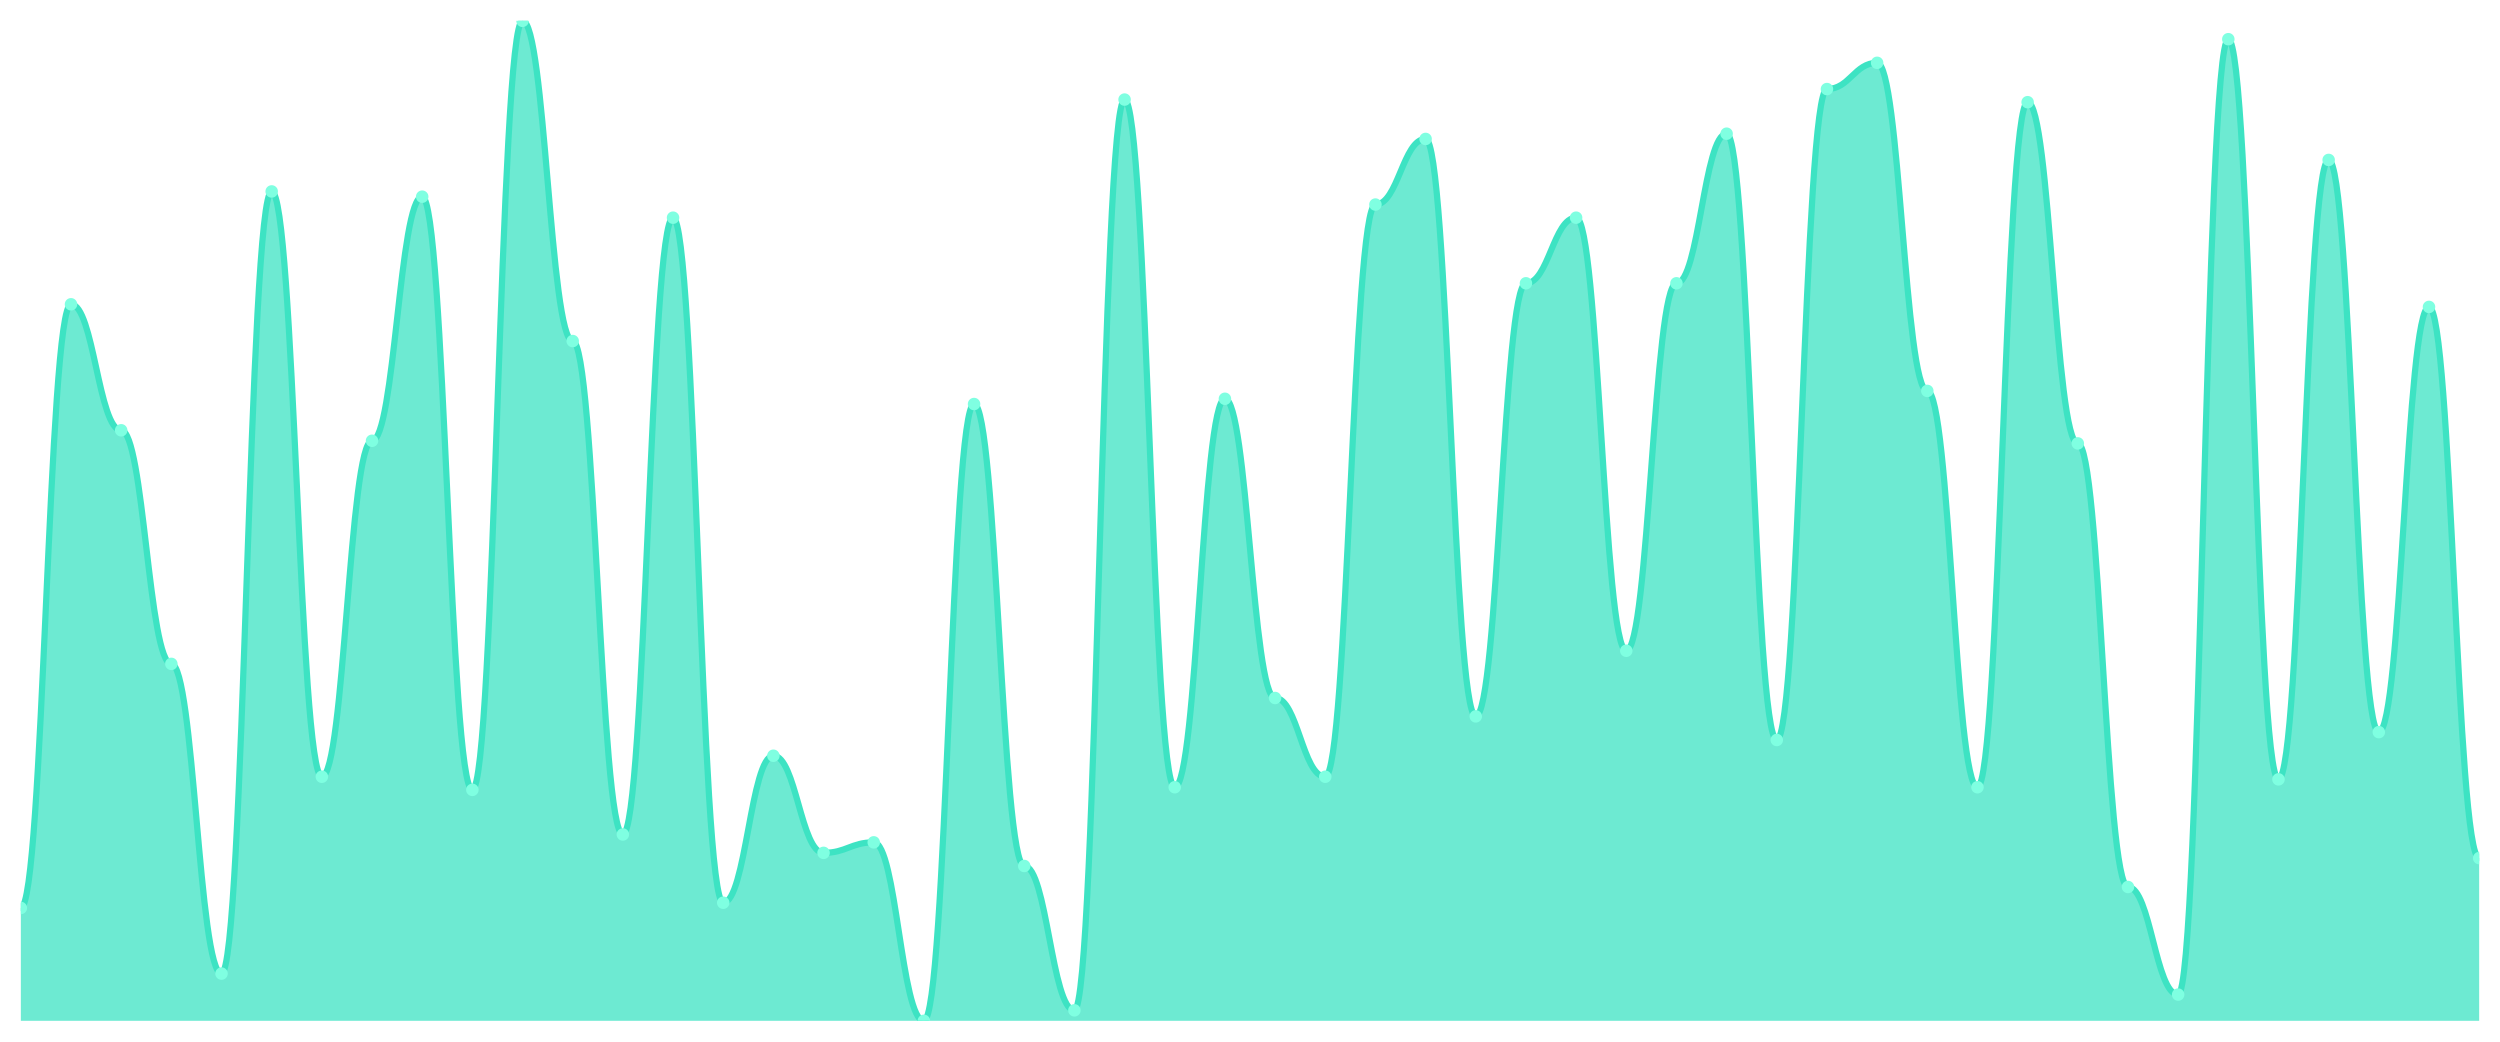
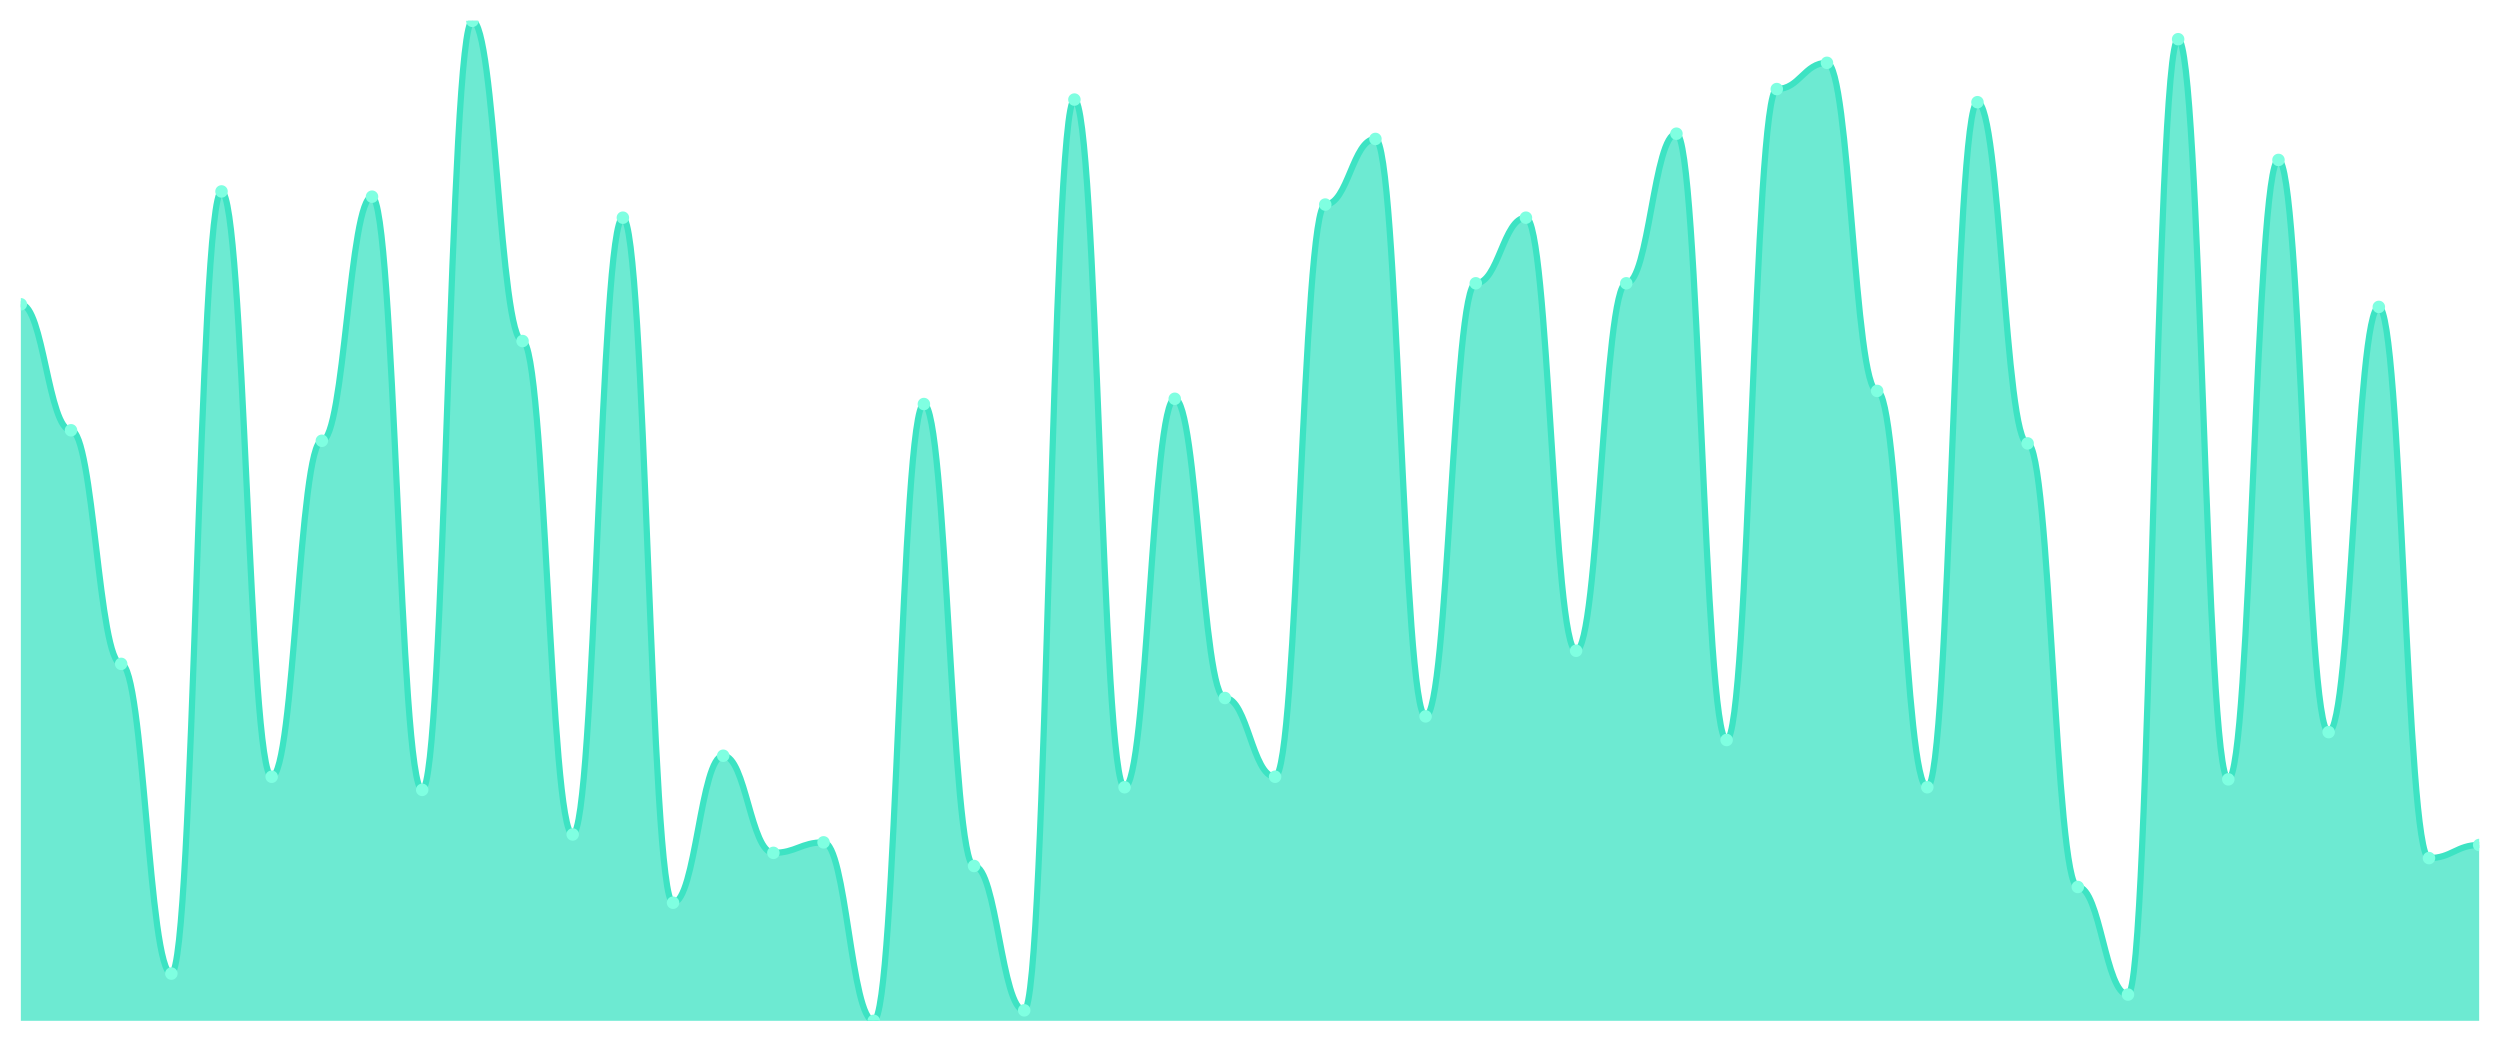
<svg xmlns="http://www.w3.org/2000/svg" viewBox="0 0 1200 500" width="1200" height="500">
  <defs>
    <clipPath id="c">
      <rect x="10" y="10" width="1180" height="480" />
    </clipPath>
  </defs>
  <rect width="1200" height="500" fill="none" />
  <g clip-path="url(#c)">
-     <path d="M 10,490 L 10,435.827 C 20.837,435.827 23.245,146.063 34.082,146.063 C 44.918,146.063 47.327,206.535 58.163,206.535 C 69,206.535 71.408,318.661 82.245,318.661 C 93.082,318.661 95.49,467.323 106.327,467.323 C 117.163,467.323 119.571,91.89 130.408,91.89 C 141.245,91.89 143.653,372.835 154.49,372.835 C 165.327,372.835 167.735,211.575 178.571,211.575 C 189.408,211.575 191.816,94.409 202.653,94.409 C 213.49,94.409 215.898,379.134 226.735,379.134 C 237.571,379.134 239.98,10 250.816,10 C 261.653,10 264.061,163.701 274.898,163.701 C 285.735,163.701 288.143,400.551 298.98,400.551 C 309.816,400.551 312.224,104.488 323.061,104.488 C 333.898,104.488 336.306,433.307 347.143,433.307 C 357.98,433.307 360.388,362.756 371.224,362.756 C 382.061,362.756 384.469,409.37 395.306,409.37 C 406.143,409.37 408.551,404.331 419.388,404.331 C 430.224,404.331 432.633,490 443.469,490 C 454.306,490 456.714,193.937 467.551,193.937 C 478.388,193.937 480.796,415.669 491.633,415.669 C 502.469,415.669 504.878,484.961 515.714,484.961 C 526.551,484.961 528.959,47.795 539.796,47.795 C 550.633,47.795 553.041,377.874 563.878,377.874 C 574.714,377.874 577.122,191.417 587.959,191.417 C 598.796,191.417 601.204,335.039 612.041,335.039 C 622.878,335.039 625.286,372.835 636.122,372.835 C 646.959,372.835 649.367,98.189 660.204,98.189 C 671.041,98.189 673.449,66.693 684.286,66.693 C 695.122,66.693 697.531,343.858 708.367,343.858 C 719.204,343.858 721.612,135.984 732.449,135.984 C 743.286,135.984 745.694,104.488 756.531,104.488 C 767.367,104.488 769.776,312.362 780.612,312.362 C 791.449,312.362 793.857,135.984 804.694,135.984 C 815.531,135.984 817.939,64.173 828.776,64.173 C 839.612,64.173 842.02,355.197 852.857,355.197 C 863.694,355.197 866.102,42.756 876.939,42.756 C 887.776,42.756 890.184,30.157 901.02,30.157 C 911.857,30.157 914.265,187.638 925.102,187.638 C 935.939,187.638 938.347,377.874 949.184,377.874 C 960.02,377.874 962.429,49.055 973.265,49.055 C 984.102,49.055 986.51,212.835 997.347,212.835 C 1008.184,212.835 1010.592,425.748 1021.429,425.748 C 1032.265,425.748 1034.673,477.402 1045.51,477.402 C 1056.347,477.402 1058.755,18.819 1069.592,18.819 C 1080.429,18.819 1082.837,374.094 1093.673,374.094 C 1104.51,374.094 1106.918,76.772 1117.755,76.772 C 1128.592,76.772 1131,351.417 1141.837,351.417 C 1152.673,351.417 1155.082,147.323 1165.918,147.323 C 1176.755,147.323 1179.163,411.89 1190,411.89 L 1190,490 Z" fill="rgba(61,227,195,0.75)" />
-     <path d="M 10,435.827 C 20.837,435.827 23.245,146.063 34.082,146.063 C 44.918,146.063 47.327,206.535 58.163,206.535 C 69,206.535 71.408,318.661 82.245,318.661 C 93.082,318.661 95.49,467.323 106.327,467.323 C 117.163,467.323 119.571,91.89 130.408,91.89 C 141.245,91.89 143.653,372.835 154.49,372.835 C 165.327,372.835 167.735,211.575 178.571,211.575 C 189.408,211.575 191.816,94.409 202.653,94.409 C 213.49,94.409 215.898,379.134 226.735,379.134 C 237.571,379.134 239.98,10 250.816,10 C 261.653,10 264.061,163.701 274.898,163.701 C 285.735,163.701 288.143,400.551 298.98,400.551 C 309.816,400.551 312.224,104.488 323.061,104.488 C 333.898,104.488 336.306,433.307 347.143,433.307 C 357.98,433.307 360.388,362.756 371.224,362.756 C 382.061,362.756 384.469,409.37 395.306,409.37 C 406.143,409.37 408.551,404.331 419.388,404.331 C 430.224,404.331 432.633,490 443.469,490 C 454.306,490 456.714,193.937 467.551,193.937 C 478.388,193.937 480.796,415.669 491.633,415.669 C 502.469,415.669 504.878,484.961 515.714,484.961 C 526.551,484.961 528.959,47.795 539.796,47.795 C 550.633,47.795 553.041,377.874 563.878,377.874 C 574.714,377.874 577.122,191.417 587.959,191.417 C 598.796,191.417 601.204,335.039 612.041,335.039 C 622.878,335.039 625.286,372.835 636.122,372.835 C 646.959,372.835 649.367,98.189 660.204,98.189 C 671.041,98.189 673.449,66.693 684.286,66.693 C 695.122,66.693 697.531,343.858 708.367,343.858 C 719.204,343.858 721.612,135.984 732.449,135.984 C 743.286,135.984 745.694,104.488 756.531,104.488 C 767.367,104.488 769.776,312.362 780.612,312.362 C 791.449,312.362 793.857,135.984 804.694,135.984 C 815.531,135.984 817.939,64.173 828.776,64.173 C 839.612,64.173 842.02,355.197 852.857,355.197 C 863.694,355.197 866.102,42.756 876.939,42.756 C 887.776,42.756 890.184,30.157 901.02,30.157 C 911.857,30.157 914.265,187.638 925.102,187.638 C 935.939,187.638 938.347,377.874 949.184,377.874 C 960.02,377.874 962.429,49.055 973.265,49.055 C 984.102,49.055 986.51,212.835 997.347,212.835 C 1008.184,212.835 1010.592,425.748 1021.429,425.748 C 1032.265,425.748 1034.673,477.402 1045.51,477.402 C 1056.347,477.402 1058.755,18.819 1069.592,18.819 C 1080.429,18.819 1082.837,374.094 1093.673,374.094 C 1104.51,374.094 1106.918,76.772 1117.755,76.772 C 1128.592,76.772 1131,351.417 1141.837,351.417 C 1152.673,351.417 1155.082,147.323 1165.918,147.323 C 1176.755,147.323 1179.163,411.89 1190,411.89" fill="none" stroke="#3de3c3" stroke-width="3" stroke-linecap="round" stroke-linejoin="round" />
-     <circle cx="10" cy="435.827" r="3" fill="#7fffe1" />
-     <circle cx="34.082" cy="146.063" r="3" fill="#7fffe1" />
-     <circle cx="58.163" cy="206.535" r="3" fill="#7fffe1" />
-     <circle cx="82.245" cy="318.661" r="3" fill="#7fffe1" />
-     <circle cx="106.327" cy="467.323" r="3" fill="#7fffe1" />
-     <circle cx="130.408" cy="91.89" r="3" fill="#7fffe1" />
-     <circle cx="154.49" cy="372.835" r="3" fill="#7fffe1" />
-     <circle cx="178.571" cy="211.575" r="3" fill="#7fffe1" />
-     <circle cx="202.653" cy="94.409" r="3" fill="#7fffe1" />
-     <circle cx="226.735" cy="379.134" r="3" fill="#7fffe1" />
-     <circle cx="250.816" cy="10" r="3" fill="#7fffe1" />
-     <circle cx="274.898" cy="163.701" r="3" fill="#7fffe1" />
-     <circle cx="298.98" cy="400.551" r="3" fill="#7fffe1" />
-     <circle cx="323.061" cy="104.488" r="3" fill="#7fffe1" />
-     <circle cx="347.143" cy="433.307" r="3" fill="#7fffe1" />
-     <circle cx="371.224" cy="362.756" r="3" fill="#7fffe1" />
-     <circle cx="395.306" cy="409.37" r="3" fill="#7fffe1" />
-     <circle cx="419.388" cy="404.331" r="3" fill="#7fffe1" />
-     <circle cx="443.469" cy="490" r="3" fill="#7fffe1" />
-     <circle cx="467.551" cy="193.937" r="3" fill="#7fffe1" />
-     <circle cx="491.633" cy="415.669" r="3" fill="#7fffe1" />
-     <circle cx="515.714" cy="484.961" r="3" fill="#7fffe1" />
-     <circle cx="539.796" cy="47.795" r="3" fill="#7fffe1" />
-     <circle cx="563.878" cy="377.874" r="3" fill="#7fffe1" />
-     <circle cx="587.959" cy="191.417" r="3" fill="#7fffe1" />
-     <circle cx="612.041" cy="335.039" r="3" fill="#7fffe1" />
-     <circle cx="636.122" cy="372.835" r="3" fill="#7fffe1" />
-     <circle cx="660.204" cy="98.189" r="3" fill="#7fffe1" />
-     <circle cx="684.286" cy="66.693" r="3" fill="#7fffe1" />
-     <circle cx="708.367" cy="343.858" r="3" fill="#7fffe1" />
-     <circle cx="732.449" cy="135.984" r="3" fill="#7fffe1" />
-     <circle cx="756.531" cy="104.488" r="3" fill="#7fffe1" />
-     <circle cx="780.612" cy="312.362" r="3" fill="#7fffe1" />
-     <circle cx="804.694" cy="135.984" r="3" fill="#7fffe1" />
-     <circle cx="828.776" cy="64.173" r="3" fill="#7fffe1" />
-     <circle cx="852.857" cy="355.197" r="3" fill="#7fffe1" />
-     <circle cx="876.939" cy="42.756" r="3" fill="#7fffe1" />
-     <circle cx="901.02" cy="30.157" r="3" fill="#7fffe1" />
-     <circle cx="925.102" cy="187.638" r="3" fill="#7fffe1" />
-     <circle cx="949.184" cy="377.874" r="3" fill="#7fffe1" />
-     <circle cx="973.265" cy="49.055" r="3" fill="#7fffe1" />
-     <circle cx="997.347" cy="212.835" r="3" fill="#7fffe1" />
-     <circle cx="1021.429" cy="425.748" r="3" fill="#7fffe1" />
-     <circle cx="1045.51" cy="477.402" r="3" fill="#7fffe1" />
-     <circle cx="1069.592" cy="18.819" r="3" fill="#7fffe1" />
-     <circle cx="1093.673" cy="374.094" r="3" fill="#7fffe1" />
-     <circle cx="1117.755" cy="76.772" r="3" fill="#7fffe1" />
-     <circle cx="1141.837" cy="351.417" r="3" fill="#7fffe1" />
-     <circle cx="1165.918" cy="147.323" r="3" fill="#7fffe1" />
-     <circle cx="1190" cy="411.89" r="3" fill="#7fffe1" />
+     <path d="M 10,490 L 10,146.063 C 20.837,146.063 23.245,206.535 34.082,206.535 C 44.918,206.535 47.327,318.661 58.163,318.661 C 69,318.661 71.408,467.323 82.245,467.323 C 93.082,467.323 95.49,91.89 106.327,91.89 C 117.163,91.89 119.571,372.835 130.408,372.835 C 141.245,372.835 143.653,211.575 154.49,211.575 C 165.327,211.575 167.735,94.409 178.571,94.409 C 189.408,94.409 191.816,379.134 202.653,379.134 C 213.49,379.134 215.898,10 226.735,10 C 237.571,10 239.98,163.701 250.816,163.701 C 261.653,163.701 264.061,400.551 274.898,400.551 C 285.735,400.551 288.143,104.488 298.98,104.488 C 309.816,104.488 312.224,433.307 323.061,433.307 C 333.898,433.307 336.306,362.756 347.143,362.756 C 357.98,362.756 360.388,409.37 371.224,409.37 C 382.061,409.37 384.469,404.331 395.306,404.331 C 406.143,404.331 408.551,490 419.388,490 C 430.224,490 432.633,193.937 443.469,193.937 C 454.306,193.937 456.714,415.669 467.551,415.669 C 478.388,415.669 480.796,484.961 491.633,484.961 C 502.469,484.961 504.878,47.795 515.714,47.795 C 526.551,47.795 528.959,377.874 539.796,377.874 C 550.633,377.874 553.041,191.417 563.878,191.417 C 574.714,191.417 577.122,335.039 587.959,335.039 C 598.796,335.039 601.204,372.835 612.041,372.835 C 622.878,372.835 625.286,98.189 636.122,98.189 C 646.959,98.189 649.367,66.693 660.204,66.693 C 671.041,66.693 673.449,343.858 684.286,343.858 C 695.122,343.858 697.531,135.984 708.367,135.984 C 719.204,135.984 721.612,104.488 732.449,104.488 C 743.286,104.488 745.694,312.362 756.531,312.362 C 767.367,312.362 769.776,135.984 780.612,135.984 C 791.449,135.984 793.857,64.173 804.694,64.173 C 815.531,64.173 817.939,355.197 828.776,355.197 C 839.612,355.197 842.02,42.756 852.857,42.756 C 863.694,42.756 866.102,30.157 876.939,30.157 C 887.776,30.157 890.184,187.638 901.02,187.638 C 911.857,187.638 914.265,377.874 925.102,377.874 C 935.939,377.874 938.347,49.055 949.184,49.055 C 960.02,49.055 962.429,212.835 973.265,212.835 C 984.102,212.835 986.51,425.748 997.347,425.748 C 1008.184,425.748 1010.592,477.402 1021.429,477.402 C 1032.265,477.402 1034.673,18.819 1045.51,18.819 C 1056.347,18.819 1058.755,374.094 1069.592,374.094 C 1080.429,374.094 1082.837,76.772 1093.673,76.772 C 1104.51,76.772 1106.918,351.417 1117.755,351.417 C 1128.592,351.417 1131,147.323 1141.837,147.323 C 1152.673,147.323 1155.082,411.89 1165.918,411.89 C 1176.755,411.89 1179.163,405.591 1190,405.591 L 1190,490 Z" fill="rgba(61,227,195,0.75)" />
+     <path d="M 10,146.063 C 20.837,146.063 23.245,206.535 34.082,206.535 C 44.918,206.535 47.327,318.661 58.163,318.661 C 69,318.661 71.408,467.323 82.245,467.323 C 93.082,467.323 95.49,91.89 106.327,91.89 C 117.163,91.89 119.571,372.835 130.408,372.835 C 141.245,372.835 143.653,211.575 154.49,211.575 C 165.327,211.575 167.735,94.409 178.571,94.409 C 189.408,94.409 191.816,379.134 202.653,379.134 C 213.49,379.134 215.898,10 226.735,10 C 237.571,10 239.98,163.701 250.816,163.701 C 261.653,163.701 264.061,400.551 274.898,400.551 C 285.735,400.551 288.143,104.488 298.98,104.488 C 309.816,104.488 312.224,433.307 323.061,433.307 C 333.898,433.307 336.306,362.756 347.143,362.756 C 357.98,362.756 360.388,409.37 371.224,409.37 C 382.061,409.37 384.469,404.331 395.306,404.331 C 406.143,404.331 408.551,490 419.388,490 C 430.224,490 432.633,193.937 443.469,193.937 C 454.306,193.937 456.714,415.669 467.551,415.669 C 478.388,415.669 480.796,484.961 491.633,484.961 C 502.469,484.961 504.878,47.795 515.714,47.795 C 526.551,47.795 528.959,377.874 539.796,377.874 C 550.633,377.874 553.041,191.417 563.878,191.417 C 574.714,191.417 577.122,335.039 587.959,335.039 C 598.796,335.039 601.204,372.835 612.041,372.835 C 622.878,372.835 625.286,98.189 636.122,98.189 C 646.959,98.189 649.367,66.693 660.204,66.693 C 671.041,66.693 673.449,343.858 684.286,343.858 C 695.122,343.858 697.531,135.984 708.367,135.984 C 719.204,135.984 721.612,104.488 732.449,104.488 C 743.286,104.488 745.694,312.362 756.531,312.362 C 767.367,312.362 769.776,135.984 780.612,135.984 C 791.449,135.984 793.857,64.173 804.694,64.173 C 815.531,64.173 817.939,355.197 828.776,355.197 C 839.612,355.197 842.02,42.756 852.857,42.756 C 863.694,42.756 866.102,30.157 876.939,30.157 C 887.776,30.157 890.184,187.638 901.02,187.638 C 911.857,187.638 914.265,377.874 925.102,377.874 C 935.939,377.874 938.347,49.055 949.184,49.055 C 960.02,49.055 962.429,212.835 973.265,212.835 C 984.102,212.835 986.51,425.748 997.347,425.748 C 1008.184,425.748 1010.592,477.402 1021.429,477.402 C 1032.265,477.402 1034.673,18.819 1045.51,18.819 C 1056.347,18.819 1058.755,374.094 1069.592,374.094 C 1080.429,374.094 1082.837,76.772 1093.673,76.772 C 1104.51,76.772 1106.918,351.417 1117.755,351.417 C 1128.592,351.417 1131,147.323 1141.837,147.323 C 1152.673,147.323 1155.082,411.89 1165.918,411.89 C 1176.755,411.89 1179.163,405.591 1190,405.591" fill="none" stroke="#3de3c3" stroke-width="3" stroke-linecap="round" stroke-linejoin="round" />
+     <circle cx="10" cy="146.063" r="3" fill="#7fffe1" />
+     <circle cx="34.082" cy="206.535" r="3" fill="#7fffe1" />
+     <circle cx="58.163" cy="318.661" r="3" fill="#7fffe1" />
+     <circle cx="82.245" cy="467.323" r="3" fill="#7fffe1" />
+     <circle cx="106.327" cy="91.89" r="3" fill="#7fffe1" />
+     <circle cx="130.408" cy="372.835" r="3" fill="#7fffe1" />
+     <circle cx="154.49" cy="211.575" r="3" fill="#7fffe1" />
+     <circle cx="178.571" cy="94.409" r="3" fill="#7fffe1" />
+     <circle cx="202.653" cy="379.134" r="3" fill="#7fffe1" />
+     <circle cx="226.735" cy="10" r="3" fill="#7fffe1" />
+     <circle cx="250.816" cy="163.701" r="3" fill="#7fffe1" />
+     <circle cx="274.898" cy="400.551" r="3" fill="#7fffe1" />
+     <circle cx="298.98" cy="104.488" r="3" fill="#7fffe1" />
+     <circle cx="323.061" cy="433.307" r="3" fill="#7fffe1" />
+     <circle cx="347.143" cy="362.756" r="3" fill="#7fffe1" />
+     <circle cx="371.224" cy="409.37" r="3" fill="#7fffe1" />
+     <circle cx="395.306" cy="404.331" r="3" fill="#7fffe1" />
+     <circle cx="419.388" cy="490" r="3" fill="#7fffe1" />
+     <circle cx="443.469" cy="193.937" r="3" fill="#7fffe1" />
+     <circle cx="467.551" cy="415.669" r="3" fill="#7fffe1" />
+     <circle cx="491.633" cy="484.961" r="3" fill="#7fffe1" />
+     <circle cx="515.714" cy="47.795" r="3" fill="#7fffe1" />
+     <circle cx="539.796" cy="377.874" r="3" fill="#7fffe1" />
+     <circle cx="563.878" cy="191.417" r="3" fill="#7fffe1" />
+     <circle cx="587.959" cy="335.039" r="3" fill="#7fffe1" />
+     <circle cx="612.041" cy="372.835" r="3" fill="#7fffe1" />
+     <circle cx="636.122" cy="98.189" r="3" fill="#7fffe1" />
+     <circle cx="660.204" cy="66.693" r="3" fill="#7fffe1" />
+     <circle cx="684.286" cy="343.858" r="3" fill="#7fffe1" />
+     <circle cx="708.367" cy="135.984" r="3" fill="#7fffe1" />
+     <circle cx="732.449" cy="104.488" r="3" fill="#7fffe1" />
+     <circle cx="756.531" cy="312.362" r="3" fill="#7fffe1" />
+     <circle cx="780.612" cy="135.984" r="3" fill="#7fffe1" />
+     <circle cx="804.694" cy="64.173" r="3" fill="#7fffe1" />
+     <circle cx="828.776" cy="355.197" r="3" fill="#7fffe1" />
+     <circle cx="852.857" cy="42.756" r="3" fill="#7fffe1" />
+     <circle cx="876.939" cy="30.157" r="3" fill="#7fffe1" />
+     <circle cx="901.02" cy="187.638" r="3" fill="#7fffe1" />
+     <circle cx="925.102" cy="377.874" r="3" fill="#7fffe1" />
+     <circle cx="949.184" cy="49.055" r="3" fill="#7fffe1" />
+     <circle cx="973.265" cy="212.835" r="3" fill="#7fffe1" />
+     <circle cx="997.347" cy="425.748" r="3" fill="#7fffe1" />
+     <circle cx="1021.429" cy="477.402" r="3" fill="#7fffe1" />
+     <circle cx="1045.51" cy="18.819" r="3" fill="#7fffe1" />
+     <circle cx="1069.592" cy="374.094" r="3" fill="#7fffe1" />
+     <circle cx="1093.673" cy="76.772" r="3" fill="#7fffe1" />
+     <circle cx="1117.755" cy="351.417" r="3" fill="#7fffe1" />
+     <circle cx="1141.837" cy="147.323" r="3" fill="#7fffe1" />
+     <circle cx="1165.918" cy="411.89" r="3" fill="#7fffe1" />
+     <circle cx="1190" cy="405.591" r="3" fill="#7fffe1" />
  </g>
</svg>
